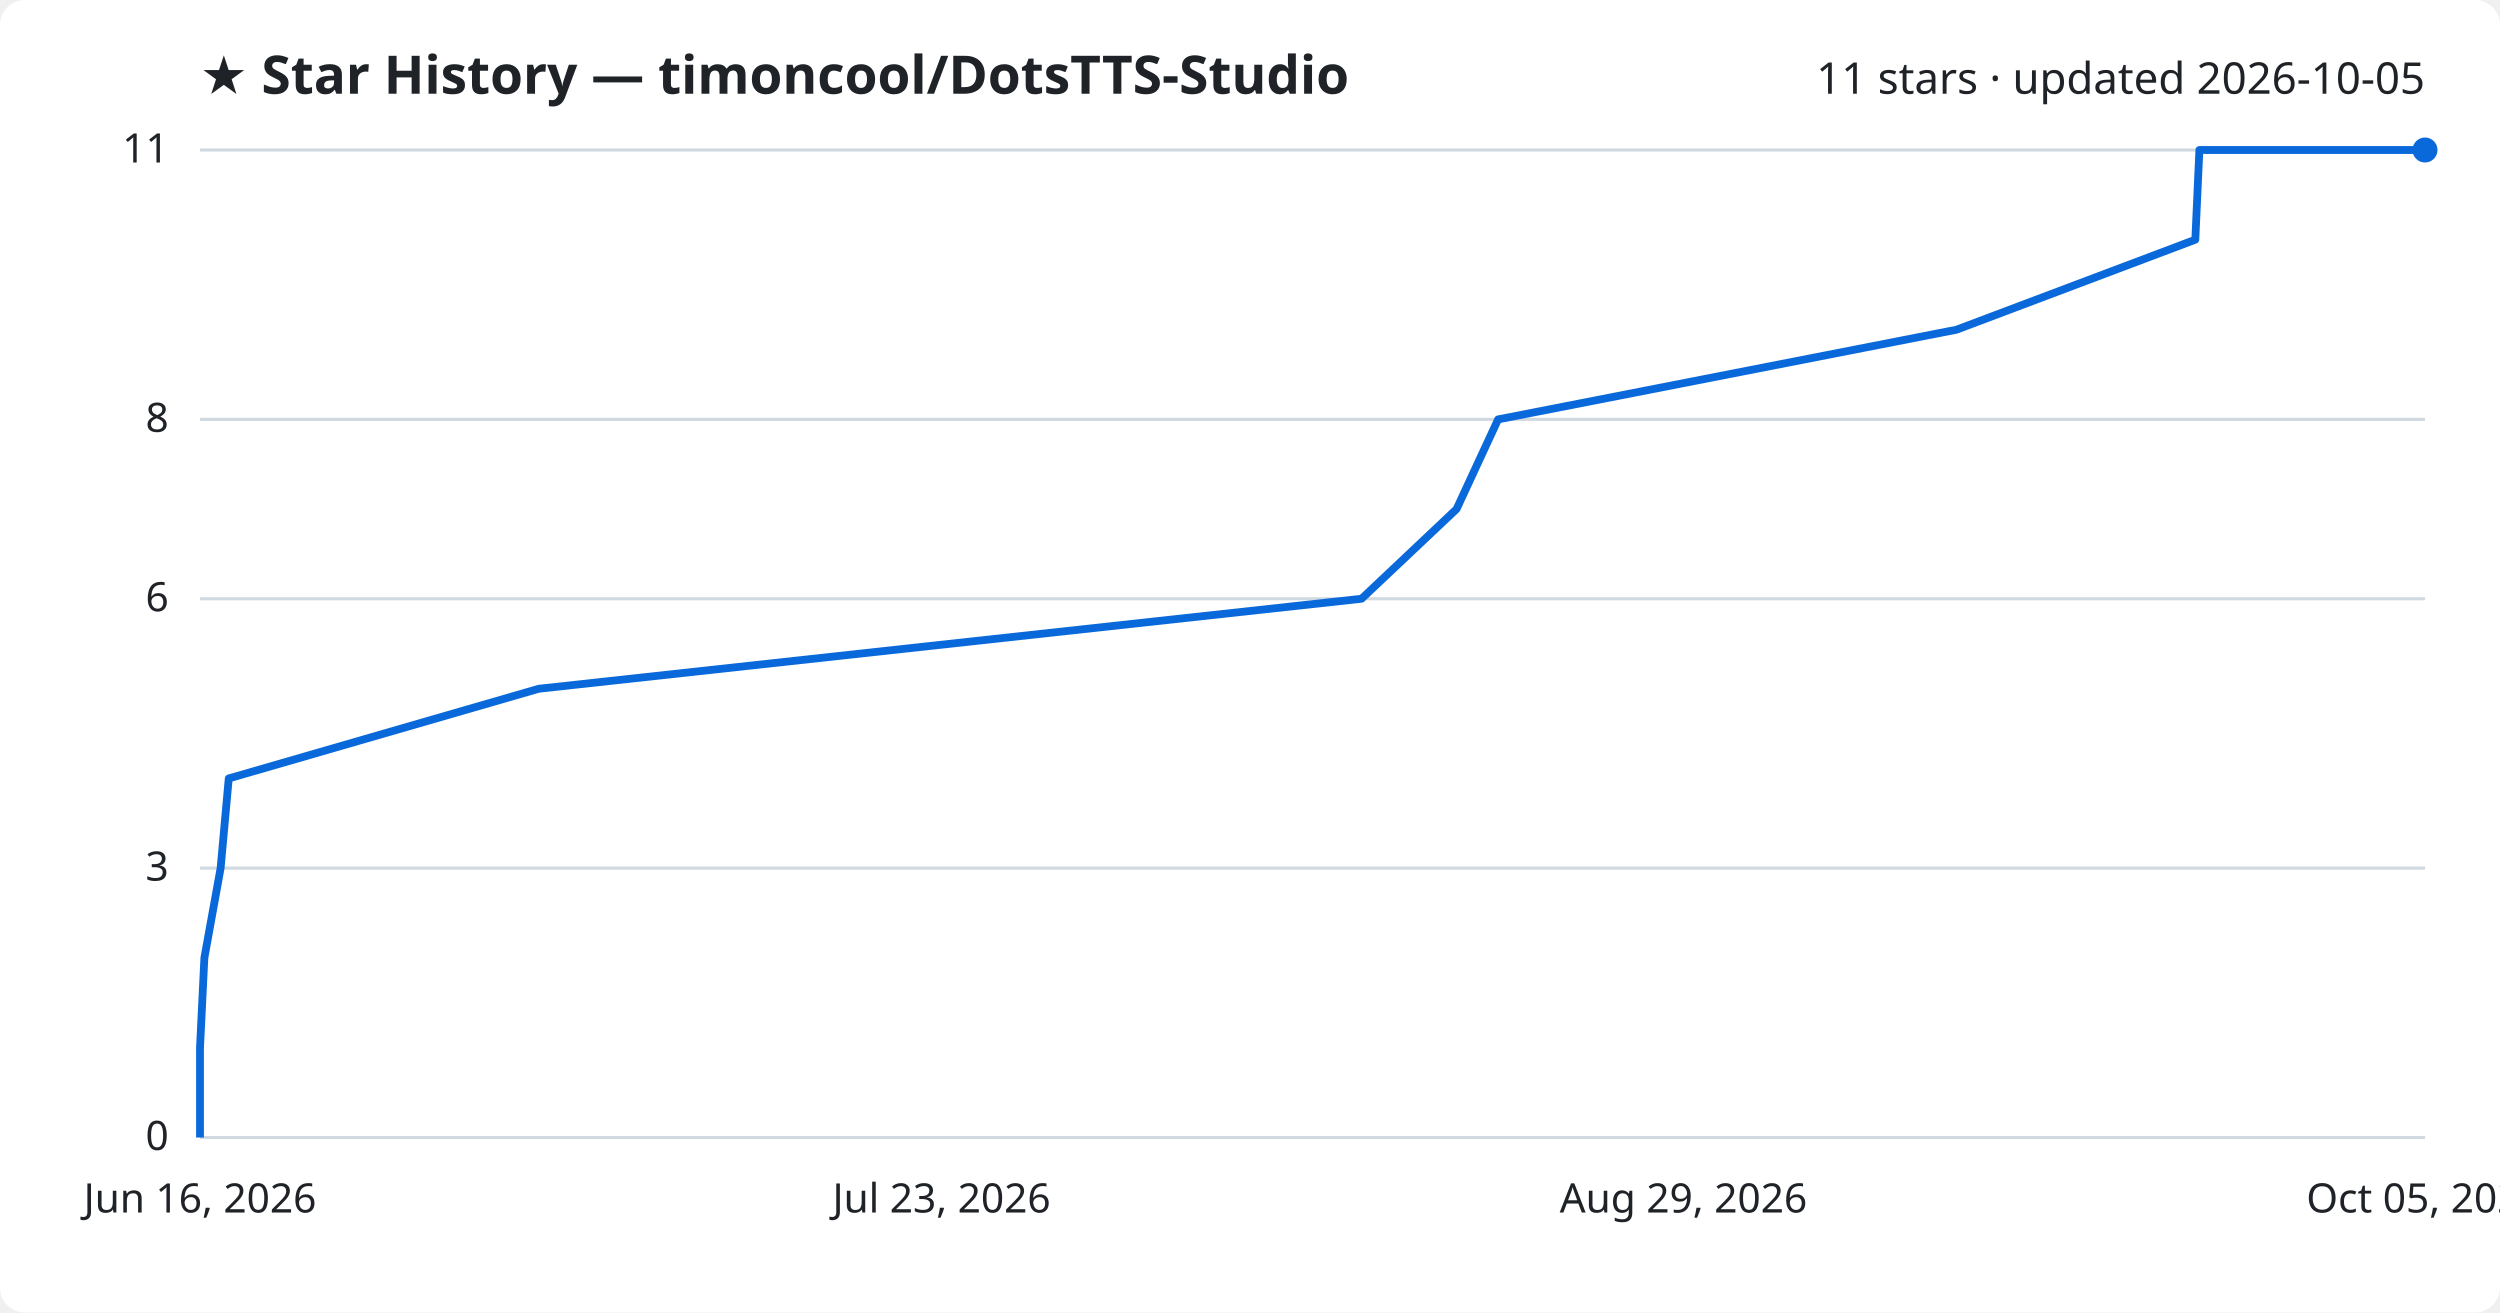
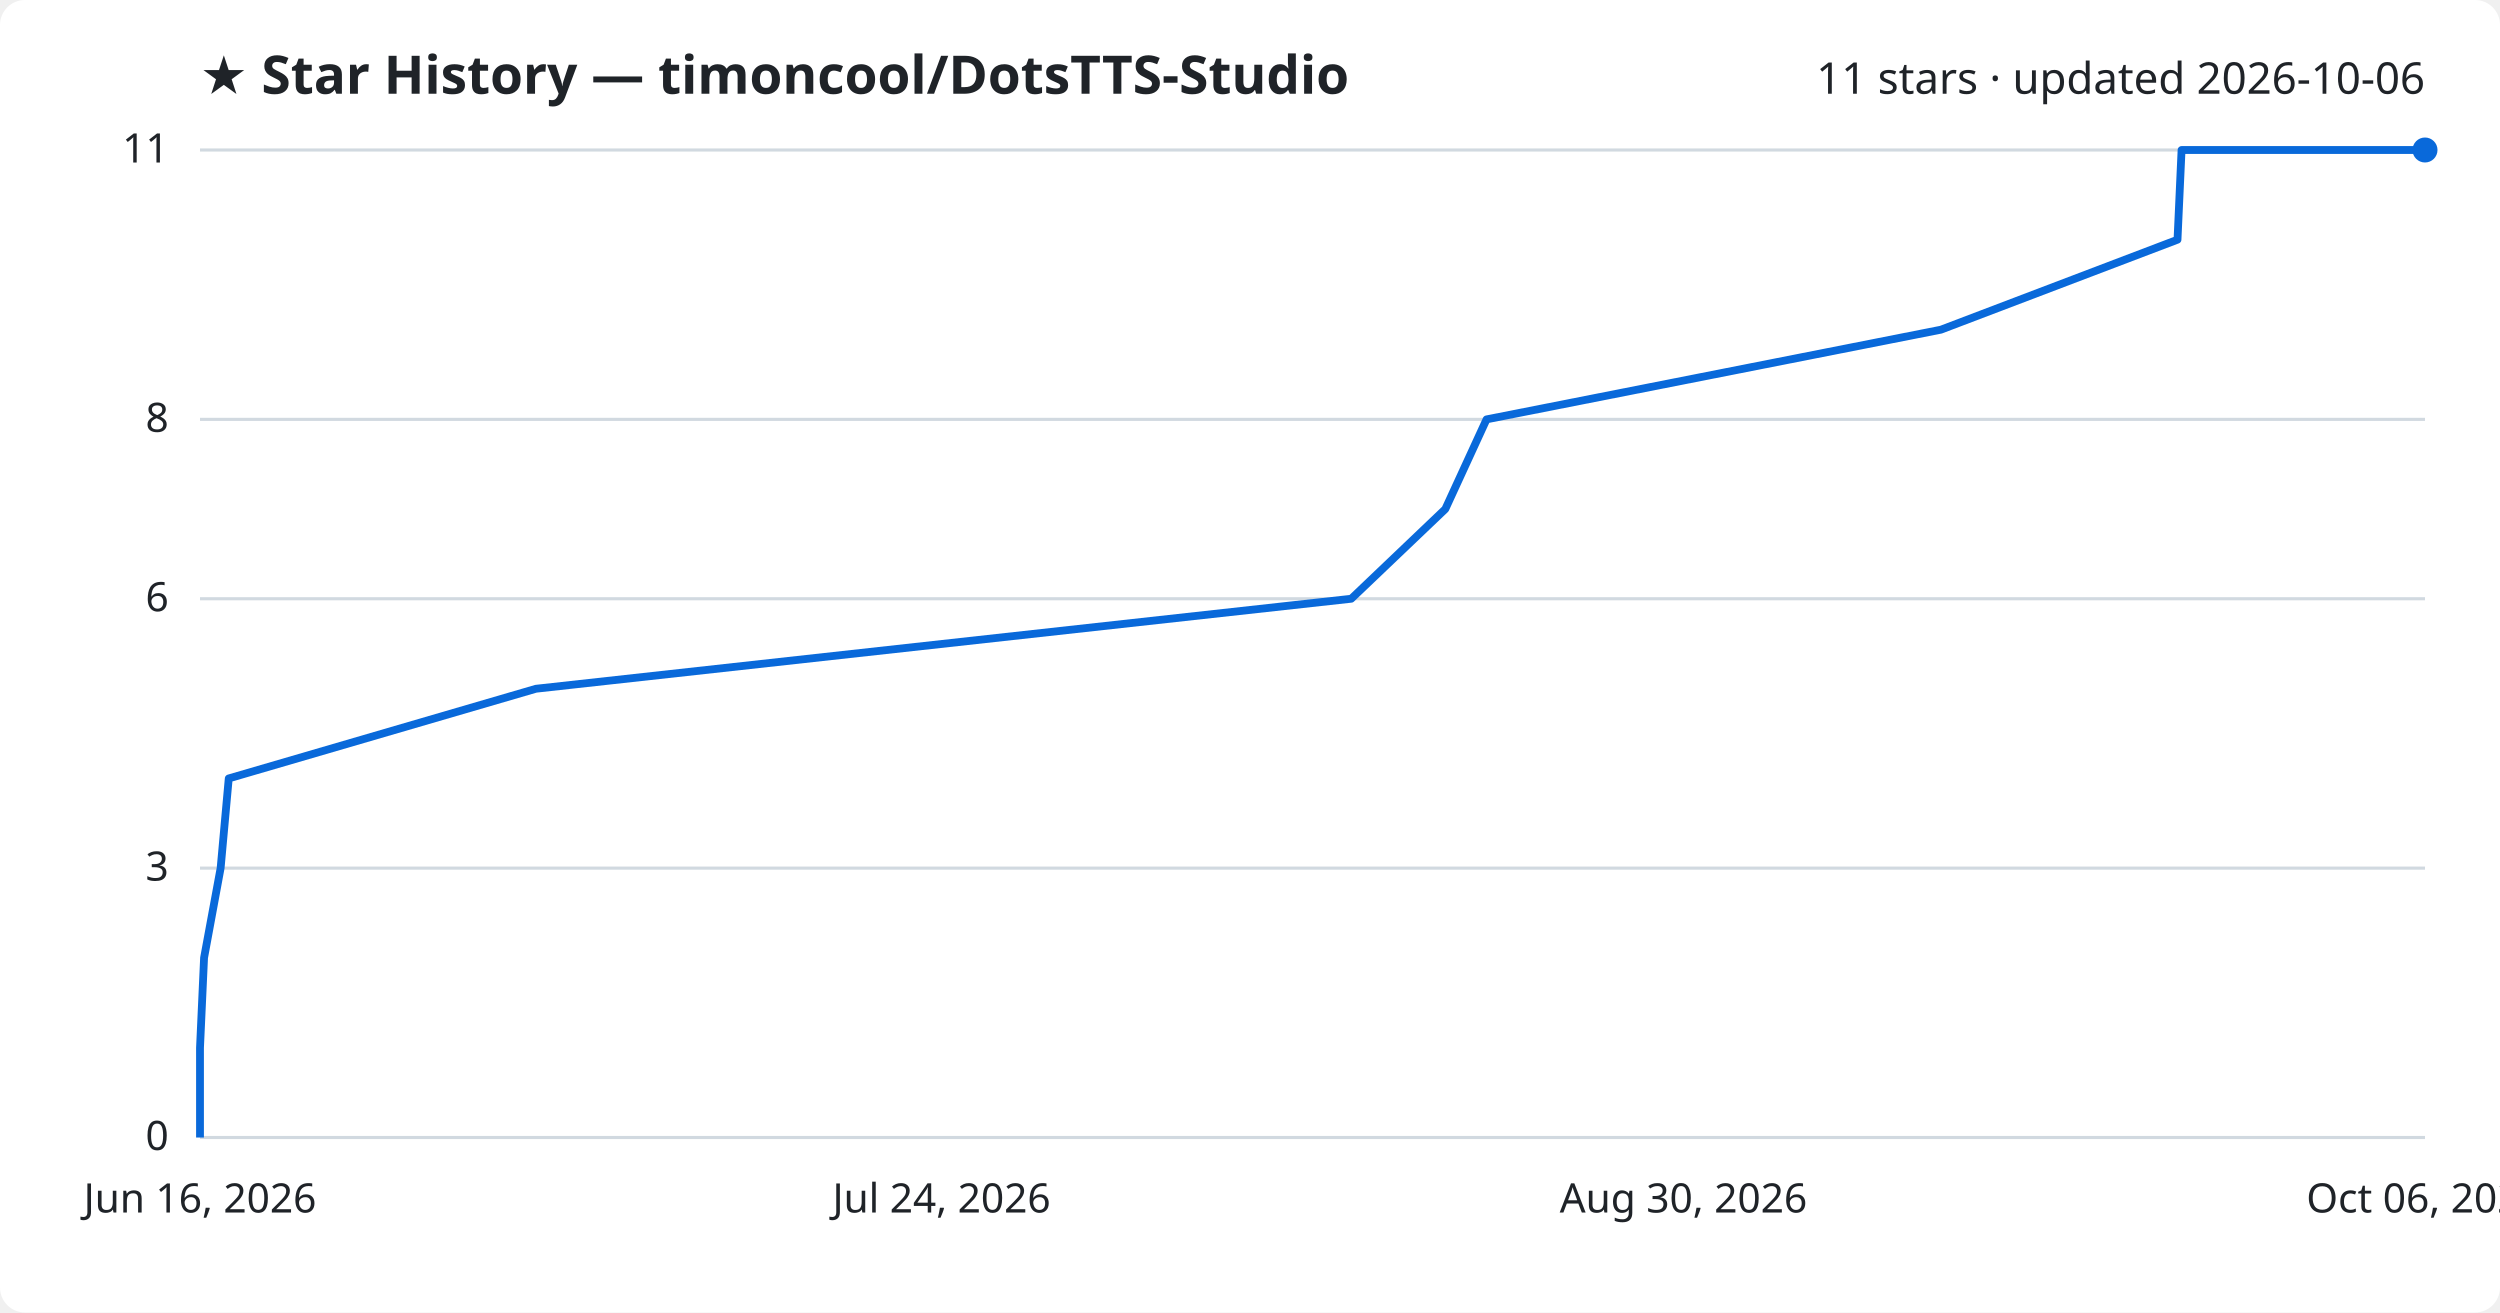
<svg xmlns="http://www.w3.org/2000/svg" viewBox="0 0 800 420" font-family="Segoe UI, sans-serif">
  <rect width="800" height="420" fill="#ffffff" rx="8" />
  <text x="64" y="30" fill="#1f2328" font-size="17" font-weight="700">★ Star History — timoncool/DotsTTS-Studio</text>
-   <text x="776" y="30" fill="#1f2328" font-size="14" text-anchor="end">11 stars · updated 2026-10-05</text>
+   <text x="776" y="30" fill="#1f2328" font-size="14" text-anchor="end">11 stars · updated 2026-10-06</text>
  <line x1="64" y1="364.0" x2="776" y2="364.0" stroke="#d1d9e0" stroke-width="1" />
  <text x="54" y="368.0" fill="#1f2328" font-size="13" text-anchor="end">0</text>
  <line x1="64" y1="277.8" x2="776" y2="277.8" stroke="#d1d9e0" stroke-width="1" />
  <text x="54" y="281.8" fill="#1f2328" font-size="13" text-anchor="end">3</text>
  <line x1="64" y1="191.6" x2="776" y2="191.6" stroke="#d1d9e0" stroke-width="1" />
  <text x="54" y="195.6" fill="#1f2328" font-size="13" text-anchor="end">6</text>
  <line x1="64" y1="134.2" x2="776" y2="134.2" stroke="#d1d9e0" stroke-width="1" />
  <text x="54" y="138.2" fill="#1f2328" font-size="13" text-anchor="end">8</text>
  <line x1="64" y1="48.0" x2="776" y2="48.0" stroke="#d1d9e0" stroke-width="1" />
  <text x="54" y="52.0" fill="#1f2328" font-size="13" text-anchor="end">11</text>
-   <path d="M64.0,364.0 L64.0,335.3 L65.4,306.5 L70.6,277.8 L73.2,249.1 L172.4,220.4 L435.7,191.6 L466.1,162.9 L479.4,134.2 L626.1,105.5 L702.5,76.7 L703.8,48.0 L776.0,48.0" fill="none" stroke="#0969da" stroke-width="2.5" stroke-linejoin="round" />
+   <path d="M64.0,364.0 L64.0,335.3 L65.3,306.5 L70.6,277.8 L73.2,249.1 L171.5,220.4 L432.4,191.6 L462.5,162.9 L475.7,134.2 L621.1,105.5 L696.8,76.7 L698.1,48.0 L776.0,48.0" fill="none" stroke="#0969da" stroke-width="2.5" stroke-linejoin="round" />
  <circle cx="776.0" cy="48.0" r="4" fill="#0969da" />
  <text x="64.0" y="388" fill="#1f2328" font-size="13" text-anchor="middle">Jun 16, 2026</text>
-   <text x="301.3" y="388" fill="#1f2328" font-size="13" text-anchor="middle">Jul 23, 2026</text>
-   <text x="538.7" y="388" fill="#1f2328" font-size="13" text-anchor="middle">Aug 29, 2026</text>
-   <text x="776.0" y="388" fill="#1f2328" font-size="13" text-anchor="middle">Oct 05, 2026</text>
+   <text x="301.3" y="388" fill="#1f2328" font-size="13" text-anchor="middle">Jul 24, 2026</text>
+   <text x="538.7" y="388" fill="#1f2328" font-size="13" text-anchor="middle">Aug 30, 2026</text>
+   <text x="776.0" y="388" fill="#1f2328" font-size="13" text-anchor="middle">Oct 06, 2026</text>
</svg>
